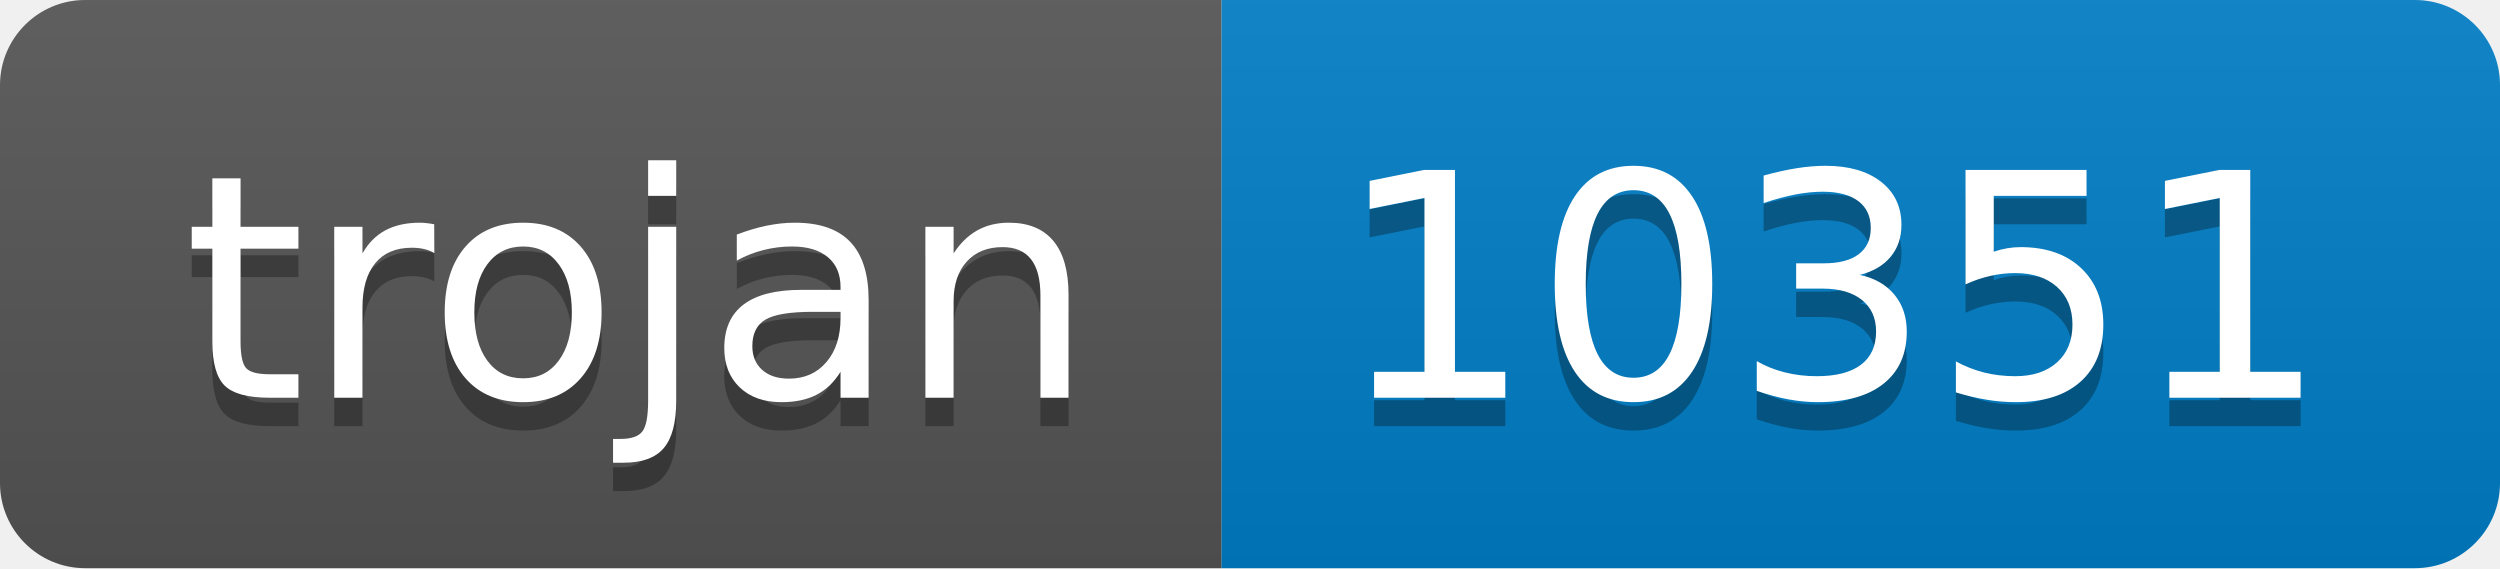
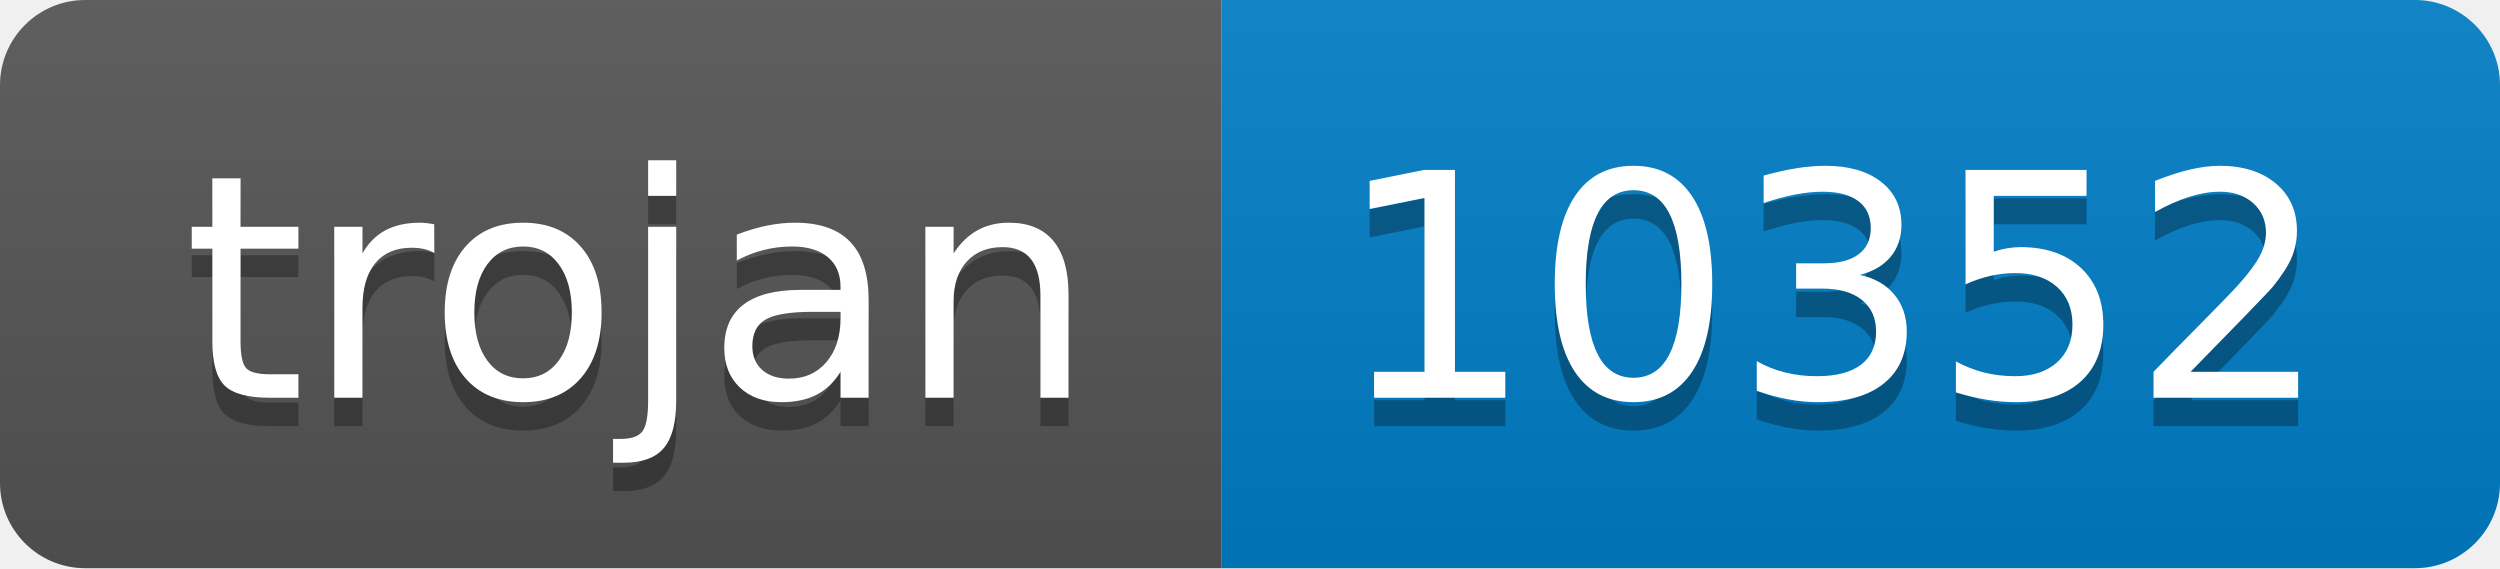
- <svg xmlns="http://www.w3.org/2000/svg" width="88" height="20" role="img" aria-label="trojan: 10351">
+ <svg xmlns="http://www.w3.org/2000/svg" width="88" height="20" role="img" aria-label="trojan: 10352">
  <linearGradient id="s" x2="0" y2="100%">
    <stop offset="0" stop-color="#bbb" stop-opacity=".1" />
    <stop offset="1" stop-opacity=".1" />
  </linearGradient>
  <clipPath id="r">
    <rect width="88" height="20" rx="3" fill="#fff" />
  </clipPath>
  <g clip-path="url(#r)">
    <rect width="43" height="20" fill="#555" />
    <rect x="43" width="45" height="20" fill="#007ec6" />
    <rect width="88" height="20" fill="url(#s)" />
  </g>
  <g fill="#fff" text-anchor="middle" font-family="Verdana,Geneva,DejaVu Sans,sans-serif" text-rendering="geometricPrecision" font-size="110">
    <text aria-hidden="true" x="225" y="150" fill="#010101" fill-opacity=".3" transform="scale(.1)" textLength="330">trojan</text>
    <text x="225" y="140" transform="scale(.1)" fill="#fff" textLength="330">trojan</text>
-     <text aria-hidden="true" x="645" y="150" fill="#010101" fill-opacity=".3" transform="scale(.1)" textLength="350">10351</text>
-     <text x="645" y="140" transform="scale(.1)" fill="#fff" textLength="350">10351</text>
+     <text aria-hidden="true" x="645" y="150" fill="#010101" fill-opacity=".3" transform="scale(.1)" textLength="350">10352</text>
+     <text x="645" y="140" transform="scale(.1)" fill="#fff" textLength="350">10352</text>
  </g>
</svg>
